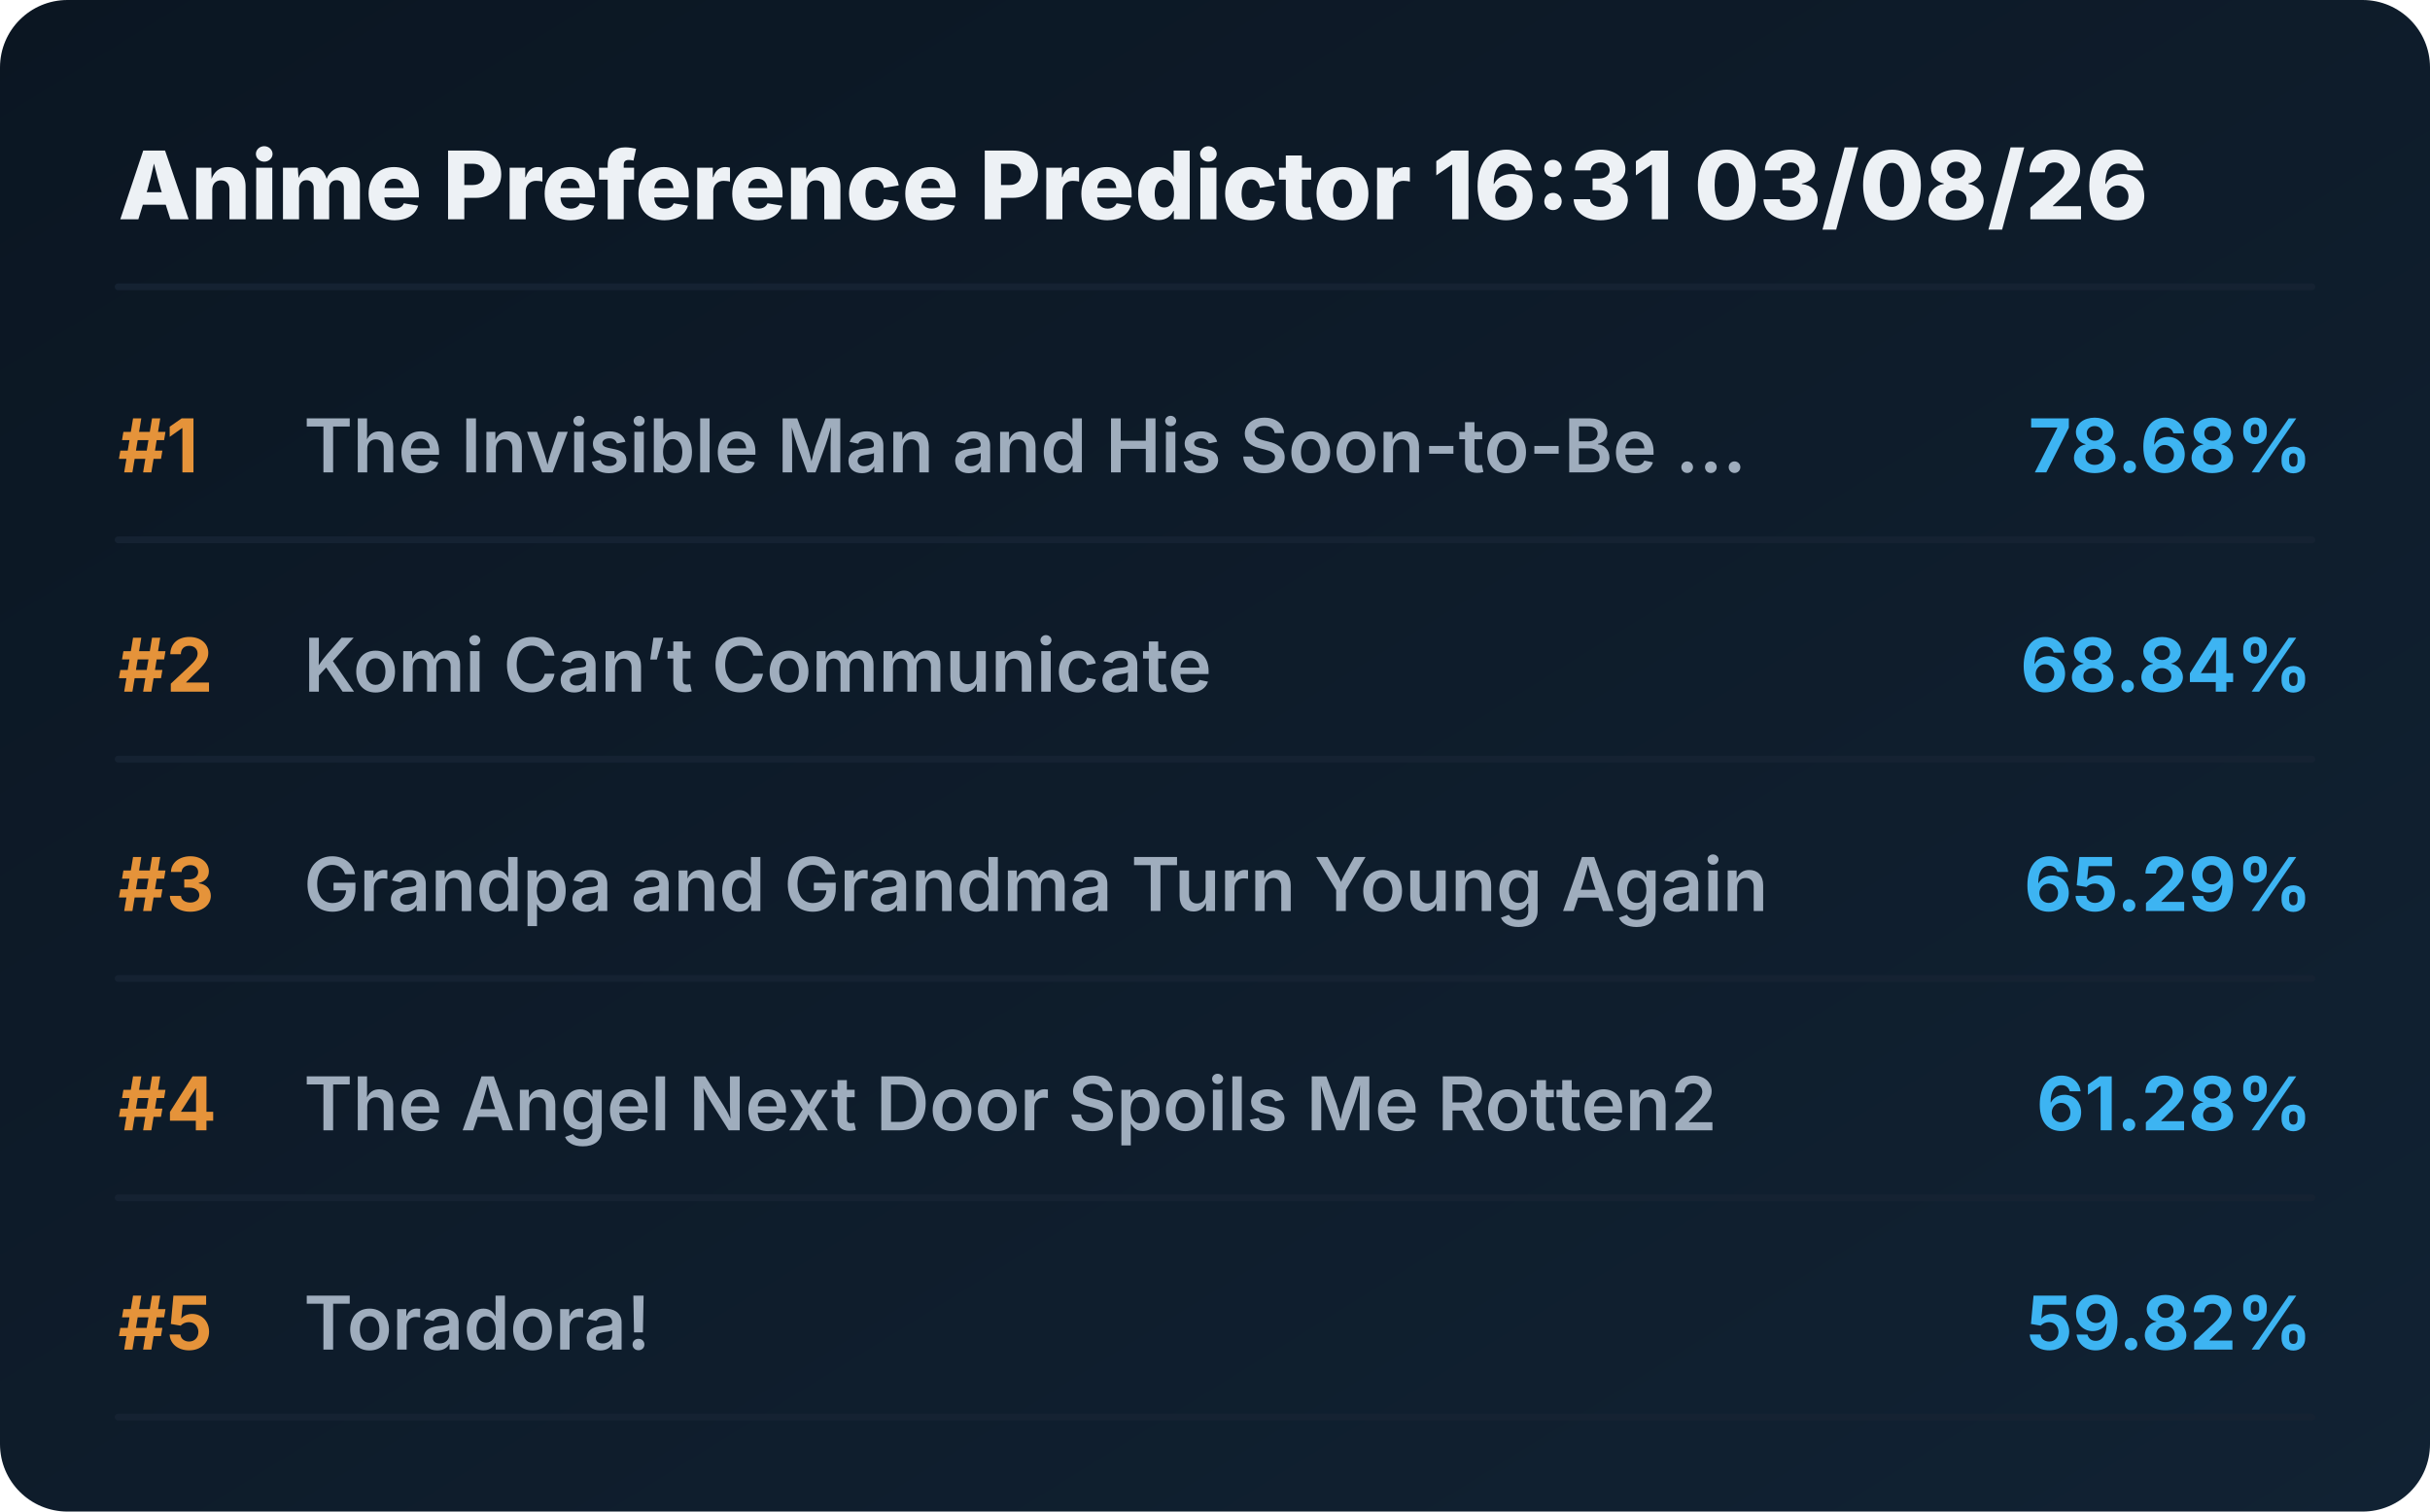
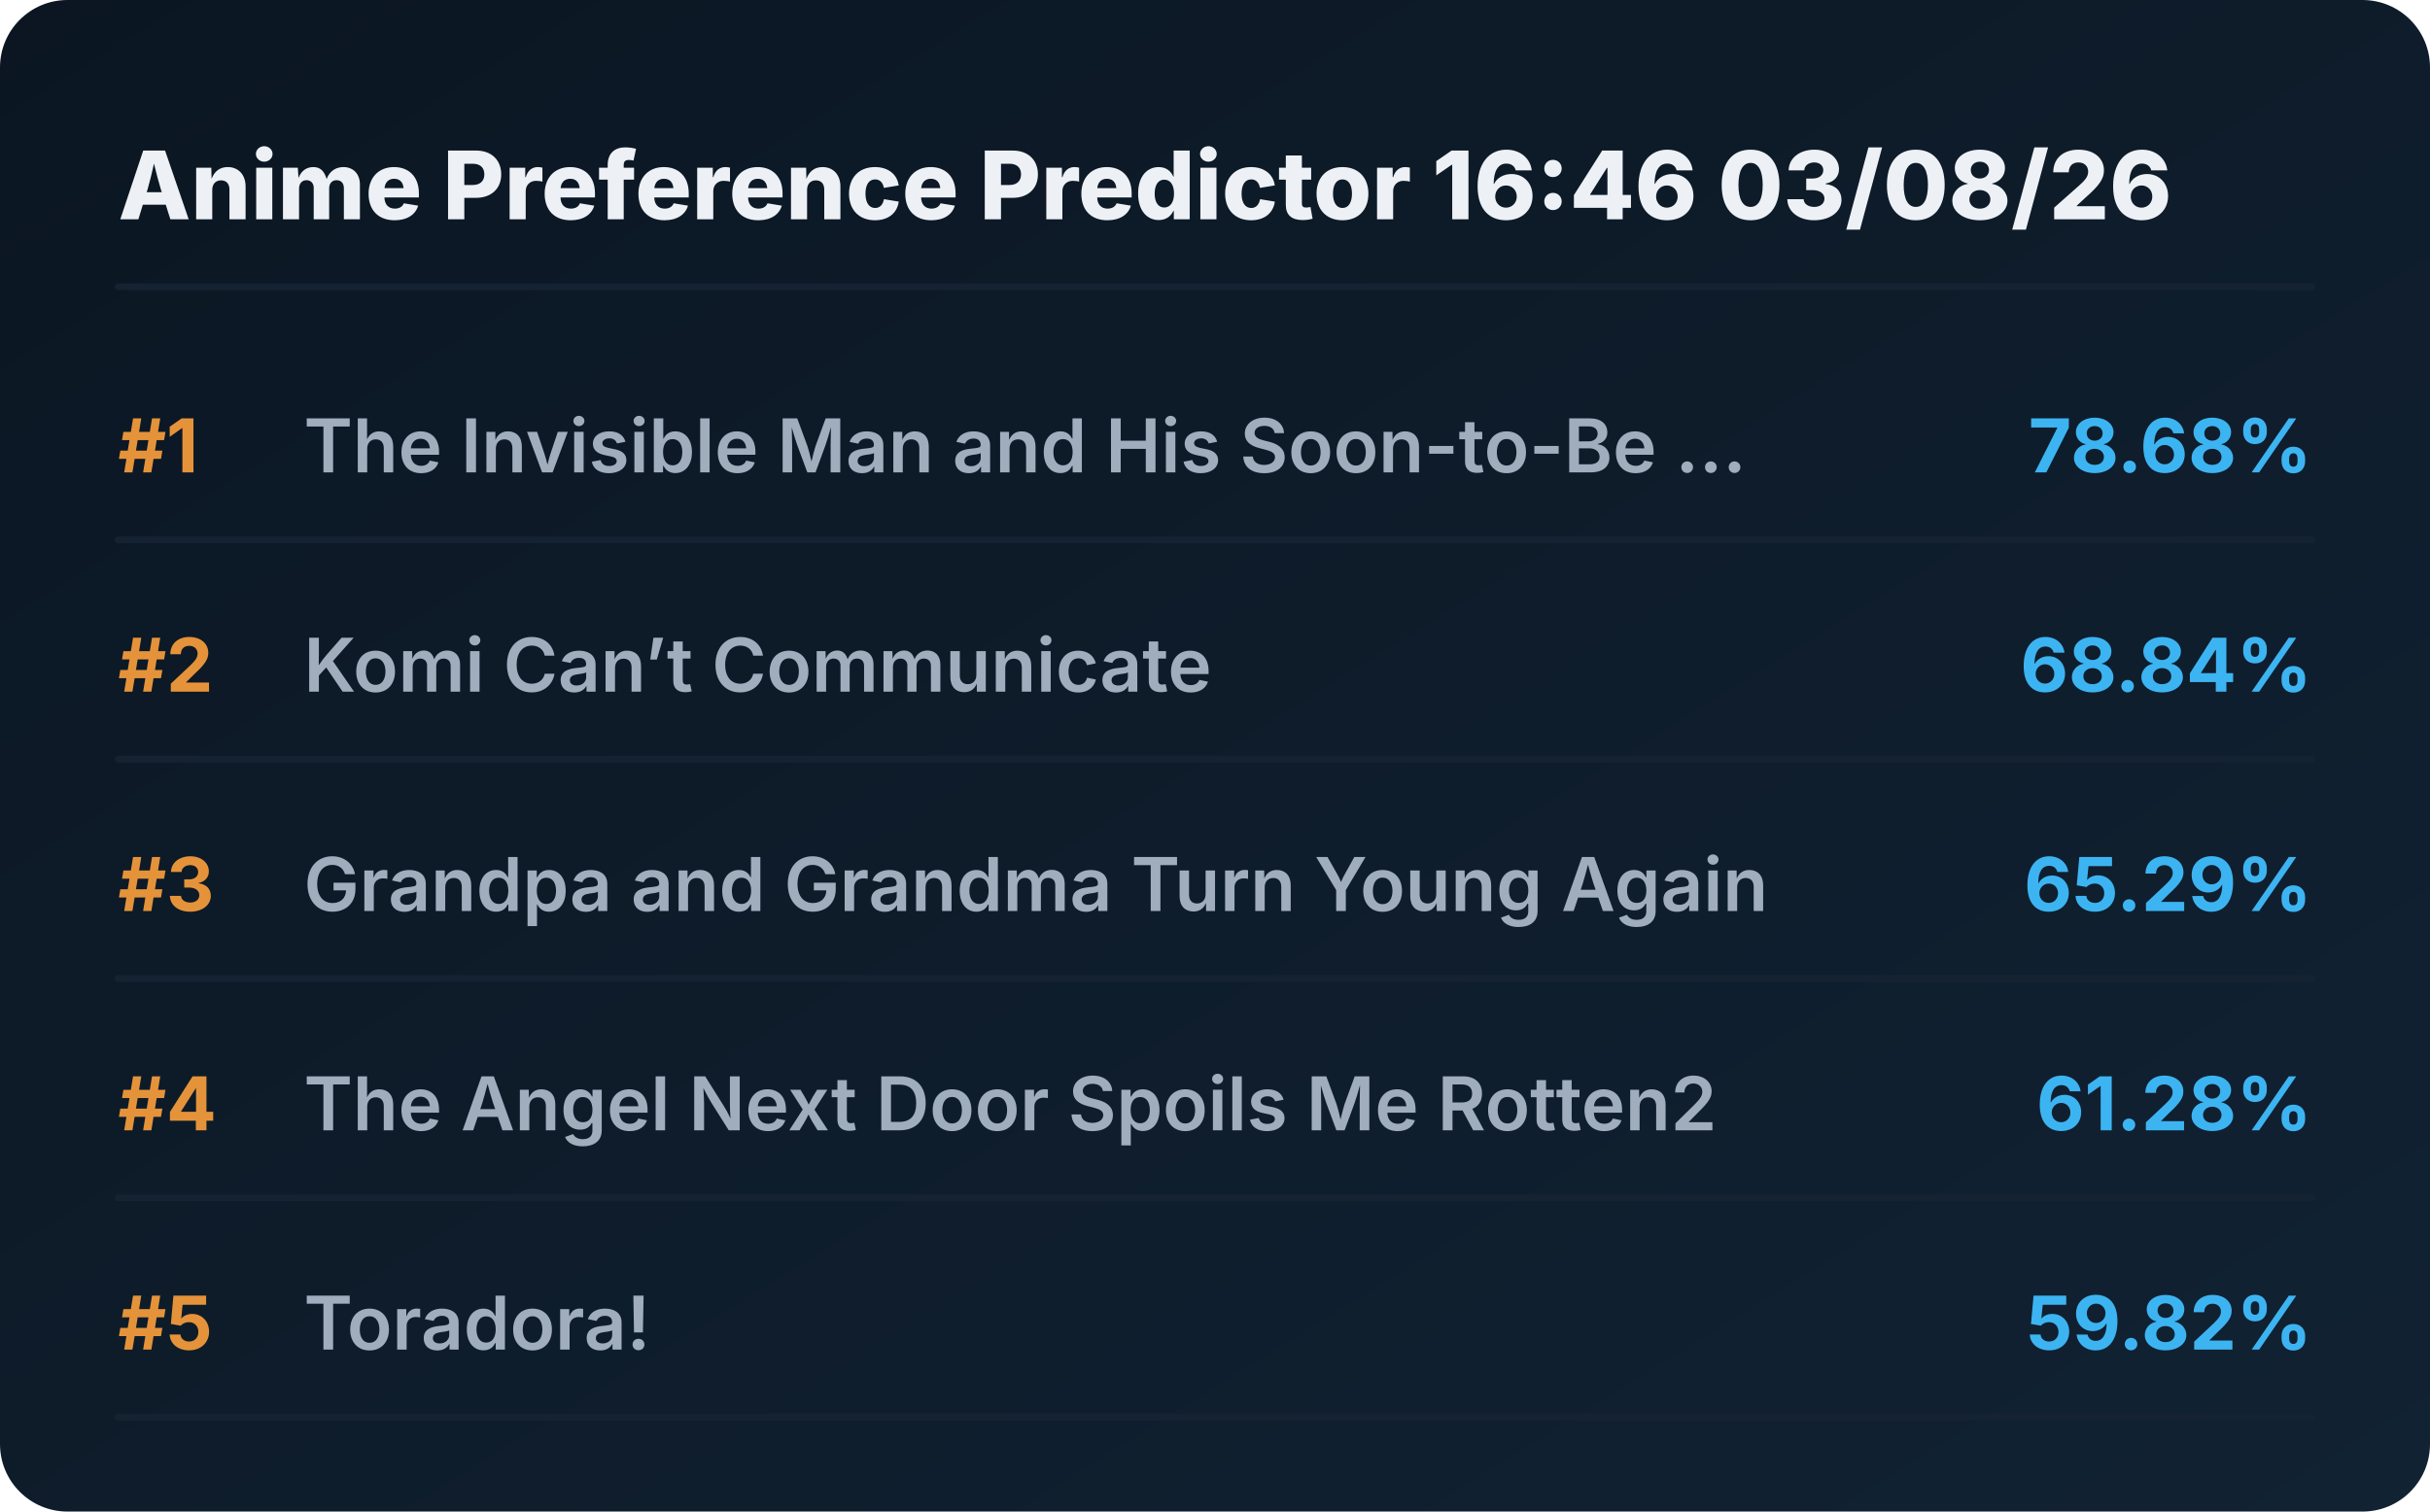
<svg xmlns="http://www.w3.org/2000/svg" viewBox="0 0 720 448" preserveAspectRatio="xMidYMid meet" style="width: 100%; height: auto; max-width: 720px;">
  <defs>
    <linearGradient id="boxGrad" x1="0%" y1="0%" x2="100%" y2="100%">
      <stop offset="0%" stop-color="#0b1622" />
      <stop offset="100%" stop-color="#112233" />
    </linearGradient>
    <clipPath id="titleClip">
      <rect x="90" y="0" width="510" height="100%" />
    </clipPath>
  </defs>
  <style>
    .bg { fill: url(#boxGrad); rx: 20px; }
    .header { font-family: 'Overpass', 'Inter', system-ui, sans-serif; font-weight: 800; font-size: 28px; fill: #edf1f5; }
    .rank { font-family: 'Overpass', 'Inter', system-ui, sans-serif; font-weight: 700; font-size: 22px; fill: #e5933a; }
    .title { font-family: 'Overpass', 'Inter', system-ui, sans-serif; font-weight: 600; font-size: 22px; fill: #9fadbd; }
    .score { font-family: 'Overpass', 'Inter', system-ui, sans-serif; font-weight: 700; font-size: 22px; fill: #3db4f2; }
    .line { stroke: #152232; stroke-width: 2; stroke-linecap: round; }
  </style>
  <rect class="bg" width="720" height="448" />
-   <text x="35" y="65" class="header">Anime Preference Predictor 16:31 03/08/26</text>
+   <text x="35" y="65" class="header">Anime Preference Predictor 16:46 03/08/26</text>
  <line x1="35" y1="85" x2="685" y2="85" class="line" />
  <g transform="translate(0, 0)">
    <text x="35" y="140" class="rank">#1</text>
    <text x="90" y="140" class="title">The Invisible Man and His Soon-to-Be ...</text>
    <text x="685" y="140" class="score" text-anchor="end">78.68%</text>
    <line x1="35" y1="160" x2="685" y2="160" class="line" />
  </g>
  <g transform="translate(0, 65)">
    <text x="35" y="140" class="rank">#2</text>
    <text x="90" y="140" class="title">Komi Can’t Communicate</text>
    <text x="685" y="140" class="score" text-anchor="end">68.84%</text>
    <line x1="35" y1="160" x2="685" y2="160" class="line" />
  </g>
  <g transform="translate(0, 130)">
    <text x="35" y="140" class="rank">#3</text>
    <text x="90" y="140" class="title">Grandpa and Grandma Turn Young Again</text>
    <text x="685" y="140" class="score" text-anchor="end">65.29%</text>
    <line x1="35" y1="160" x2="685" y2="160" class="line" />
  </g>
  <g transform="translate(0, 195)">
    <text x="35" y="140" class="rank">#4</text>
    <text x="90" y="140" class="title">The Angel Next Door Spoils Me Rotten2</text>
    <text x="685" y="140" class="score" text-anchor="end">61.28%</text>
    <line x1="35" y1="160" x2="685" y2="160" class="line" />
  </g>
  <g transform="translate(0, 260)">
    <text x="35" y="140" class="rank">#5</text>
    <text x="90" y="140" class="title">Toradora!</text>
    <text x="685" y="140" class="score" text-anchor="end">59.82%</text>
    <line x1="35" y1="160" x2="685" y2="160" class="line" />
  </g>
</svg>
